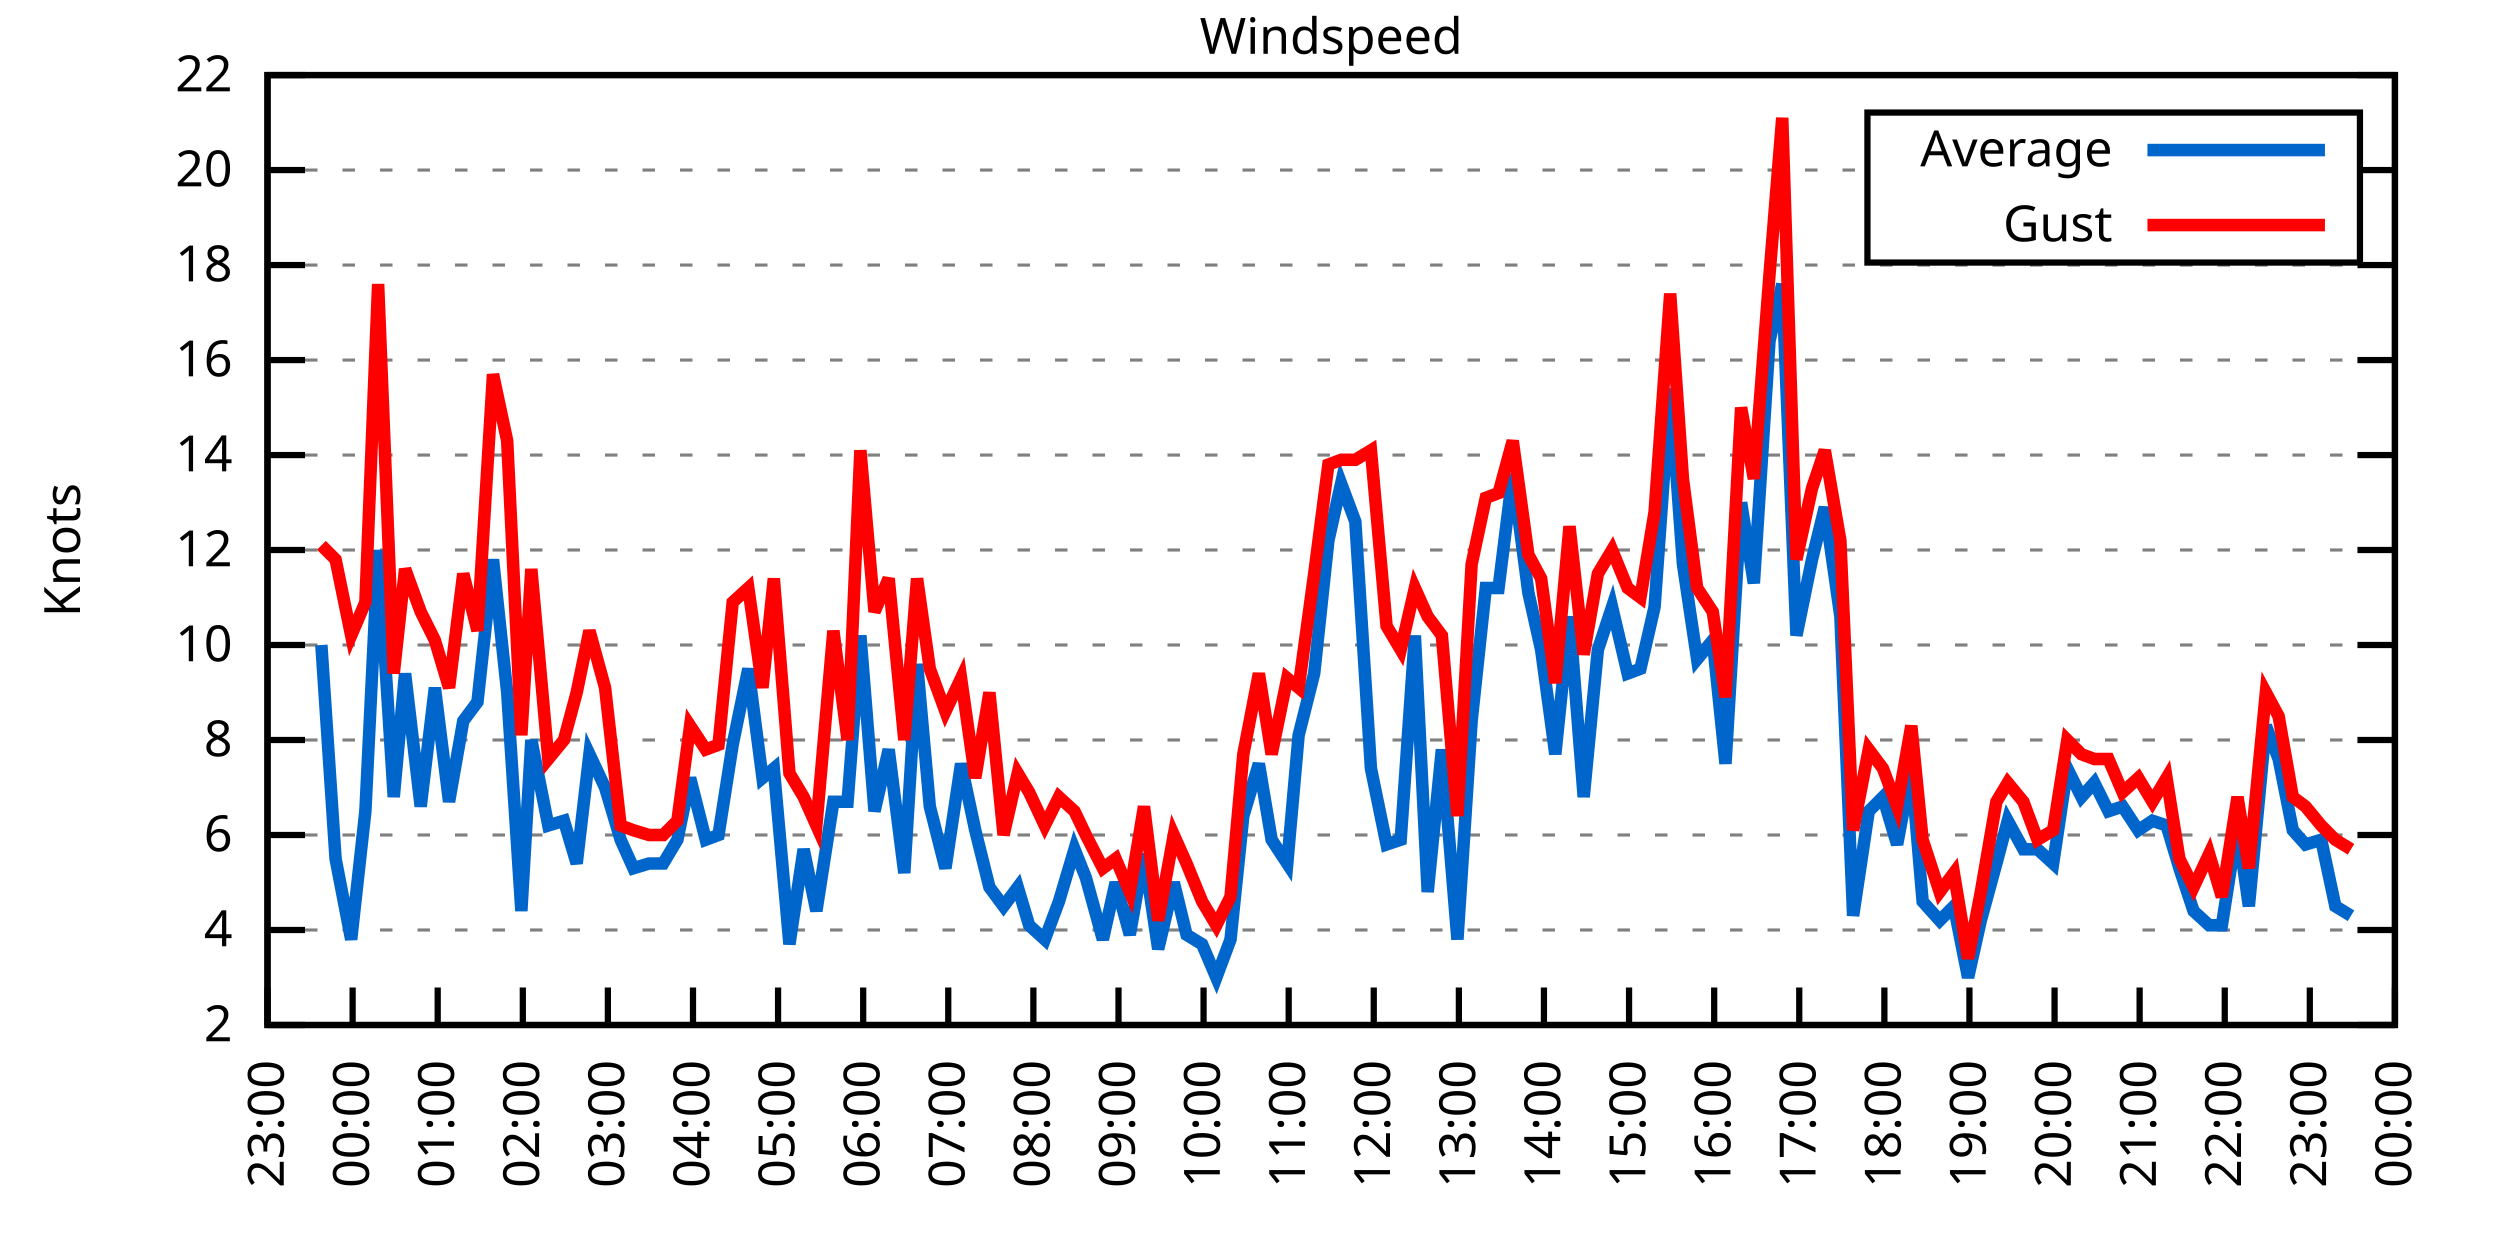
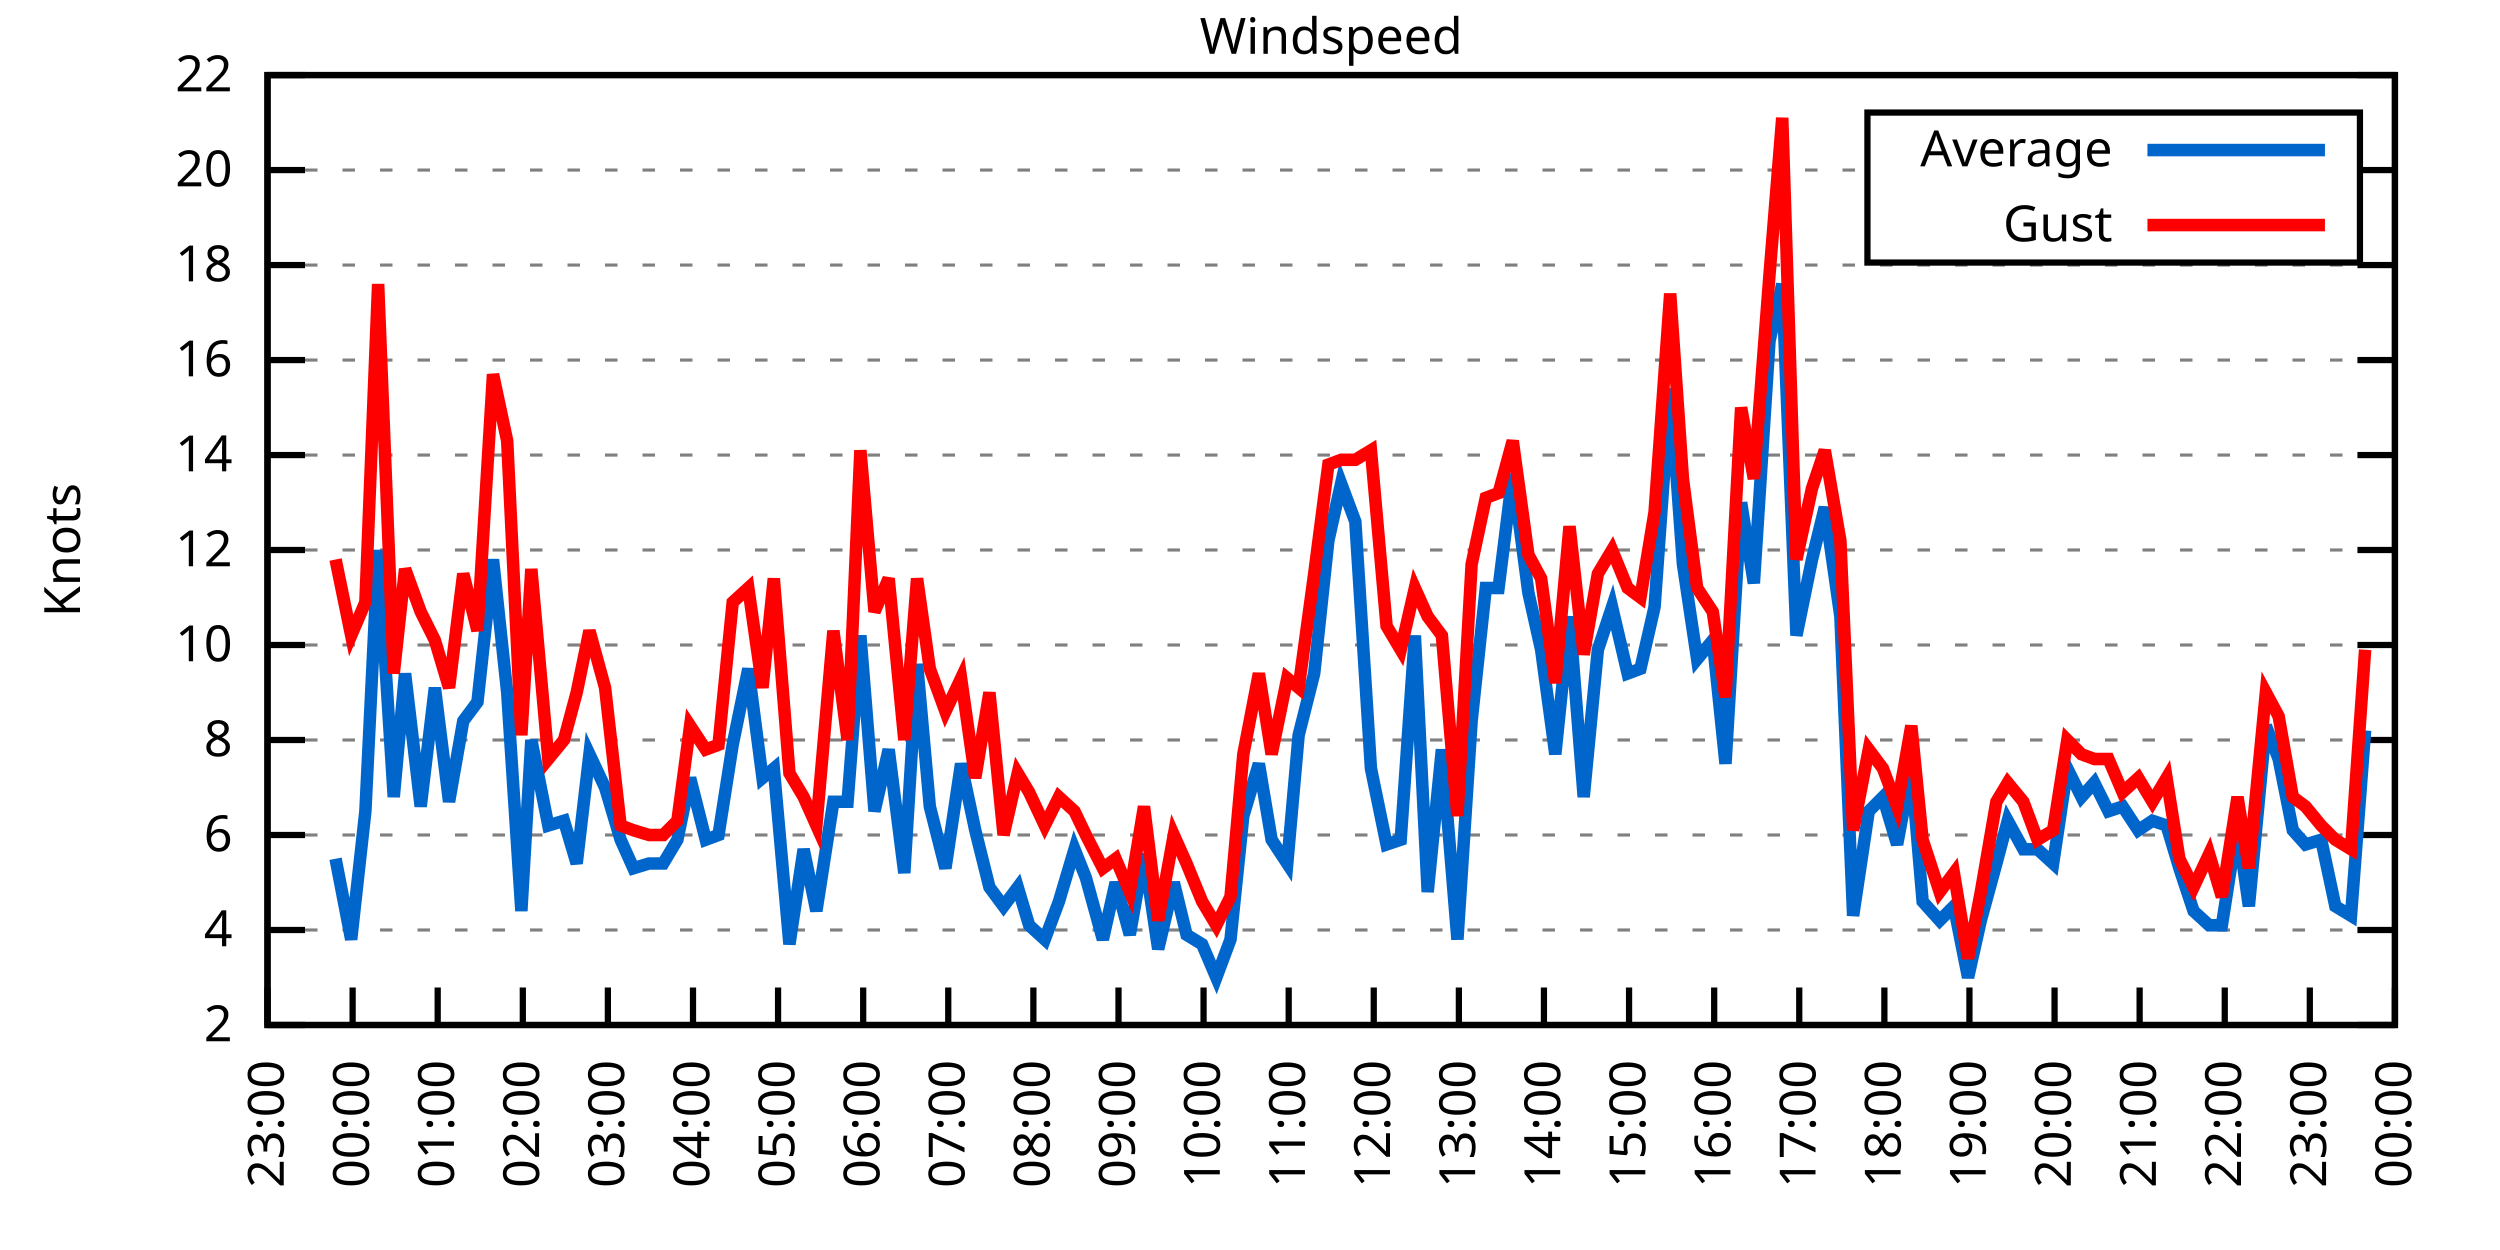
<svg xmlns="http://www.w3.org/2000/svg" xmlns:xlink="http://www.w3.org/1999/xlink" width="400" height="200" viewBox="0 0 400 200">
  <g id="gnuplot_canvas">
    <rect x="0" y="0" width="400" height="200" fill="none" />
    <defs>
      <circle id="gpDot" r="0.5" stroke-width="0.5" stroke="currentColor" />
      <path id="gpPt0" stroke-width="0.333" stroke="currentColor" d="M-1,0 h2 M0,-1 v2" />
      <path id="gpPt1" stroke-width="0.333" stroke="currentColor" d="M-1,-1 L1,1 M1,-1 L-1,1" />
      <path id="gpPt2" stroke-width="0.333" stroke="currentColor" d="M-1,0 L1,0 M0,-1 L0,1 M-1,-1 L1,1 M-1,1 L1,-1" />
      <rect id="gpPt3" stroke-width="0.333" stroke="currentColor" x="-1" y="-1" width="2" height="2" />
      <rect id="gpPt4" stroke-width="0.333" stroke="currentColor" fill="currentColor" x="-1" y="-1" width="2" height="2" />
      <circle id="gpPt5" stroke-width="0.333" stroke="currentColor" cx="0" cy="0" r="1" />
      <use xlink:href="#gpPt5" id="gpPt6" fill="currentColor" stroke="none" />
      <path id="gpPt7" stroke-width="0.333" stroke="currentColor" d="M0,-1.33 L-1.33,0.67 L1.33,0.67 z" />
      <use xlink:href="#gpPt7" id="gpPt8" fill="currentColor" stroke="none" />
      <use xlink:href="#gpPt7" id="gpPt9" stroke="currentColor" transform="rotate(180)" />
      <use xlink:href="#gpPt9" id="gpPt10" fill="currentColor" stroke="none" />
      <use xlink:href="#gpPt3" id="gpPt11" stroke="currentColor" transform="rotate(45)" />
      <use xlink:href="#gpPt11" id="gpPt12" fill="currentColor" stroke="none" />
      <path id="gpPt13" stroke-width="0.333" stroke="currentColor" d="M0,1.330 L1.265,0.411 L0.782,-1.067 L-0.782,-1.076 L-1.265,0.411 z" />
      <use xlink:href="#gpPt13" id="gpPt14" fill="currentColor" stroke="none" />
      <filter id="textbox" filterUnits="objectBoundingBox" x="0" y="0" height="1" width="1">
        <feFlood flood-color="white" flood-opacity="1" result="bgnd" />
        <feComposite in="SourceGraphic" in2="bgnd" operator="atop" />
      </filter>
      <filter id="greybox" filterUnits="objectBoundingBox" x="0" y="0" height="1" width="1">
        <feFlood flood-color="lightgrey" flood-opacity="1" result="grey" />
        <feComposite in="SourceGraphic" in2="grey" operator="atop" />
      </filter>
    </defs>
    <g fill="none" color="white" stroke="currentColor" stroke-width="1.00" stroke-linecap="butt" stroke-linejoin="miter">
</g>
    <g fill="none" color="black" stroke="currentColor" stroke-width="1.00" stroke-linecap="butt" stroke-linejoin="miter">
      <g stroke="none" shape-rendering="crispEdges">
        <polygon fill="rgb(255, 255, 255)" points="42.80,164.00 383.18,164.00 383.18,12.02 42.80,12.02 " />
      </g>
    </g>
    <g fill="none" color="black" stroke="currentColor" stroke-width="1.00" stroke-linecap="butt" stroke-linejoin="miter">
</g>
    <g fill="none" color="black" stroke="black" stroke-width="0.50" stroke-linecap="butt" stroke-linejoin="miter">
</g>
    <g fill="none" color="gray" stroke="currentColor" stroke-width="0.50" stroke-linecap="butt" stroke-linejoin="miter">
      <path stroke="gray" stroke-dasharray="2,4" class="gridline" d="M42.80,164.00 L383.19,164.00  " />
    </g>
    <g fill="none" color="gray" stroke="gray" stroke-width="1.00" stroke-linecap="butt" stroke-linejoin="miter">
</g>
    <g fill="none" color="black" stroke="currentColor" stroke-width="1.00" stroke-linecap="butt" stroke-linejoin="miter">
      <path stroke="black" d="M42.80,164.00 L48.80,164.00 M383.19,164.00 L377.19,164.00  " />
      <g transform="translate(37.20,166.60)" stroke="none" fill="black" font-family="Sans" font-size="8.00" text-anchor="end">
        <text>
          <tspan font-family="Sans"> 2</tspan>
        </text>
      </g>
    </g>
    <g fill="none" color="black" stroke="currentColor" stroke-width="1.00" stroke-linecap="butt" stroke-linejoin="miter">
</g>
    <g fill="none" color="black" stroke="black" stroke-width="0.50" stroke-linecap="butt" stroke-linejoin="miter">
</g>
    <g fill="none" color="gray" stroke="currentColor" stroke-width="0.50" stroke-linecap="butt" stroke-linejoin="miter">
      <path stroke="gray" stroke-dasharray="2,4" class="gridline" d="M42.80,148.80 L383.19,148.80  " />
    </g>
    <g fill="none" color="gray" stroke="gray" stroke-width="1.00" stroke-linecap="butt" stroke-linejoin="miter">
</g>
    <g fill="none" color="black" stroke="currentColor" stroke-width="1.00" stroke-linecap="butt" stroke-linejoin="miter">
      <path stroke="black" d="M42.80,148.80 L48.80,148.80 M383.19,148.80 L377.19,148.80  " />
      <g transform="translate(37.20,151.40)" stroke="none" fill="black" font-family="Sans" font-size="8.00" text-anchor="end">
        <text>
          <tspan font-family="Sans"> 4</tspan>
        </text>
      </g>
    </g>
    <g fill="none" color="black" stroke="currentColor" stroke-width="1.00" stroke-linecap="butt" stroke-linejoin="miter">
</g>
    <g fill="none" color="black" stroke="black" stroke-width="0.50" stroke-linecap="butt" stroke-linejoin="miter">
</g>
    <g fill="none" color="gray" stroke="currentColor" stroke-width="0.50" stroke-linecap="butt" stroke-linejoin="miter">
      <path stroke="gray" stroke-dasharray="2,4" class="gridline" d="M42.80,133.60 L383.19,133.60  " />
    </g>
    <g fill="none" color="gray" stroke="gray" stroke-width="1.00" stroke-linecap="butt" stroke-linejoin="miter">
</g>
    <g fill="none" color="black" stroke="currentColor" stroke-width="1.00" stroke-linecap="butt" stroke-linejoin="miter">
      <path stroke="black" d="M42.80,133.60 L48.80,133.60 M383.19,133.60 L377.19,133.60  " />
      <g transform="translate(37.20,136.20)" stroke="none" fill="black" font-family="Sans" font-size="8.00" text-anchor="end">
        <text>
          <tspan font-family="Sans"> 6</tspan>
        </text>
      </g>
    </g>
    <g fill="none" color="black" stroke="currentColor" stroke-width="1.00" stroke-linecap="butt" stroke-linejoin="miter">
</g>
    <g fill="none" color="black" stroke="black" stroke-width="0.50" stroke-linecap="butt" stroke-linejoin="miter">
</g>
    <g fill="none" color="gray" stroke="currentColor" stroke-width="0.50" stroke-linecap="butt" stroke-linejoin="miter">
      <path stroke="gray" stroke-dasharray="2,4" class="gridline" d="M42.80,118.40 L383.19,118.40  " />
    </g>
    <g fill="none" color="gray" stroke="gray" stroke-width="1.00" stroke-linecap="butt" stroke-linejoin="miter">
</g>
    <g fill="none" color="black" stroke="currentColor" stroke-width="1.00" stroke-linecap="butt" stroke-linejoin="miter">
      <path stroke="black" d="M42.80,118.40 L48.80,118.40 M383.19,118.40 L377.19,118.40  " />
      <g transform="translate(37.20,121.00)" stroke="none" fill="black" font-family="Sans" font-size="8.00" text-anchor="end">
        <text>
          <tspan font-family="Sans"> 8</tspan>
        </text>
      </g>
    </g>
    <g fill="none" color="black" stroke="currentColor" stroke-width="1.00" stroke-linecap="butt" stroke-linejoin="miter">
</g>
    <g fill="none" color="black" stroke="black" stroke-width="0.50" stroke-linecap="butt" stroke-linejoin="miter">
</g>
    <g fill="none" color="gray" stroke="currentColor" stroke-width="0.50" stroke-linecap="butt" stroke-linejoin="miter">
      <path stroke="gray" stroke-dasharray="2,4" class="gridline" d="M42.80,103.20 L383.19,103.20  " />
    </g>
    <g fill="none" color="gray" stroke="gray" stroke-width="1.00" stroke-linecap="butt" stroke-linejoin="miter">
</g>
    <g fill="none" color="black" stroke="currentColor" stroke-width="1.00" stroke-linecap="butt" stroke-linejoin="miter">
      <path stroke="black" d="M42.80,103.20 L48.80,103.20 M383.19,103.20 L377.19,103.20  " />
      <g transform="translate(37.20,105.80)" stroke="none" fill="black" font-family="Sans" font-size="8.00" text-anchor="end">
        <text>
          <tspan font-family="Sans"> 10</tspan>
        </text>
      </g>
    </g>
    <g fill="none" color="black" stroke="currentColor" stroke-width="1.00" stroke-linecap="butt" stroke-linejoin="miter">
</g>
    <g fill="none" color="black" stroke="black" stroke-width="0.50" stroke-linecap="butt" stroke-linejoin="miter">
</g>
    <g fill="none" color="gray" stroke="currentColor" stroke-width="0.50" stroke-linecap="butt" stroke-linejoin="miter">
      <path stroke="gray" stroke-dasharray="2,4" class="gridline" d="M42.80,88.00 L383.19,88.00  " />
    </g>
    <g fill="none" color="gray" stroke="gray" stroke-width="1.00" stroke-linecap="butt" stroke-linejoin="miter">
</g>
    <g fill="none" color="black" stroke="currentColor" stroke-width="1.00" stroke-linecap="butt" stroke-linejoin="miter">
      <path stroke="black" d="M42.80,88.00 L48.80,88.00 M383.19,88.00 L377.19,88.00  " />
      <g transform="translate(37.20,90.60)" stroke="none" fill="black" font-family="Sans" font-size="8.00" text-anchor="end">
        <text>
          <tspan font-family="Sans"> 12</tspan>
        </text>
      </g>
    </g>
    <g fill="none" color="black" stroke="currentColor" stroke-width="1.00" stroke-linecap="butt" stroke-linejoin="miter">
</g>
    <g fill="none" color="black" stroke="black" stroke-width="0.50" stroke-linecap="butt" stroke-linejoin="miter">
</g>
    <g fill="none" color="gray" stroke="currentColor" stroke-width="0.50" stroke-linecap="butt" stroke-linejoin="miter">
      <path stroke="gray" stroke-dasharray="2,4" class="gridline" d="M42.80,72.81 L383.19,72.81  " />
    </g>
    <g fill="none" color="gray" stroke="gray" stroke-width="1.00" stroke-linecap="butt" stroke-linejoin="miter">
</g>
    <g fill="none" color="black" stroke="currentColor" stroke-width="1.00" stroke-linecap="butt" stroke-linejoin="miter">
      <path stroke="black" d="M42.80,72.81 L48.80,72.81 M383.19,72.81 L377.19,72.81  " />
      <g transform="translate(37.20,75.41)" stroke="none" fill="black" font-family="Sans" font-size="8.00" text-anchor="end">
        <text>
          <tspan font-family="Sans"> 14</tspan>
        </text>
      </g>
    </g>
    <g fill="none" color="black" stroke="currentColor" stroke-width="1.00" stroke-linecap="butt" stroke-linejoin="miter">
</g>
    <g fill="none" color="black" stroke="black" stroke-width="0.50" stroke-linecap="butt" stroke-linejoin="miter">
</g>
    <g fill="none" color="gray" stroke="currentColor" stroke-width="0.50" stroke-linecap="butt" stroke-linejoin="miter">
      <path stroke="gray" stroke-dasharray="2,4" class="gridline" d="M42.80,57.61 L383.19,57.61  " />
    </g>
    <g fill="none" color="gray" stroke="gray" stroke-width="1.00" stroke-linecap="butt" stroke-linejoin="miter">
</g>
    <g fill="none" color="black" stroke="currentColor" stroke-width="1.00" stroke-linecap="butt" stroke-linejoin="miter">
      <path stroke="black" d="M42.80,57.61 L48.80,57.61 M383.19,57.61 L377.19,57.61  " />
      <g transform="translate(37.20,60.21)" stroke="none" fill="black" font-family="Sans" font-size="8.00" text-anchor="end">
        <text>
          <tspan font-family="Sans"> 16</tspan>
        </text>
      </g>
    </g>
    <g fill="none" color="black" stroke="currentColor" stroke-width="1.00" stroke-linecap="butt" stroke-linejoin="miter">
</g>
    <g fill="none" color="black" stroke="black" stroke-width="0.50" stroke-linecap="butt" stroke-linejoin="miter">
</g>
    <g fill="none" color="gray" stroke="currentColor" stroke-width="0.50" stroke-linecap="butt" stroke-linejoin="miter">
      <path stroke="gray" stroke-dasharray="2,4" class="gridline" d="M42.80,42.41 L383.19,42.41  " />
    </g>
    <g fill="none" color="gray" stroke="gray" stroke-width="1.00" stroke-linecap="butt" stroke-linejoin="miter">
</g>
    <g fill="none" color="black" stroke="currentColor" stroke-width="1.00" stroke-linecap="butt" stroke-linejoin="miter">
      <path stroke="black" d="M42.80,42.41 L48.80,42.41 M383.19,42.41 L377.19,42.41  " />
      <g transform="translate(37.20,45.01)" stroke="none" fill="black" font-family="Sans" font-size="8.00" text-anchor="end">
        <text>
          <tspan font-family="Sans"> 18</tspan>
        </text>
      </g>
    </g>
    <g fill="none" color="black" stroke="currentColor" stroke-width="1.00" stroke-linecap="butt" stroke-linejoin="miter">
</g>
    <g fill="none" color="black" stroke="black" stroke-width="0.50" stroke-linecap="butt" stroke-linejoin="miter">
</g>
    <g fill="none" color="gray" stroke="currentColor" stroke-width="0.50" stroke-linecap="butt" stroke-linejoin="miter">
      <path stroke="gray" stroke-dasharray="2,4" class="gridline" d="M42.80,27.21 L298.79,27.21 M377.59,27.21 L383.19,27.21  " />
    </g>
    <g fill="none" color="gray" stroke="gray" stroke-width="1.00" stroke-linecap="butt" stroke-linejoin="miter">
</g>
    <g fill="none" color="black" stroke="currentColor" stroke-width="1.00" stroke-linecap="butt" stroke-linejoin="miter">
      <path stroke="black" d="M42.80,27.21 L48.80,27.21 M383.19,27.21 L377.19,27.21  " />
      <g transform="translate(37.20,29.81)" stroke="none" fill="black" font-family="Sans" font-size="8.00" text-anchor="end">
        <text>
          <tspan font-family="Sans"> 20</tspan>
        </text>
      </g>
    </g>
    <g fill="none" color="black" stroke="currentColor" stroke-width="1.00" stroke-linecap="butt" stroke-linejoin="miter">
</g>
    <g fill="none" color="black" stroke="black" stroke-width="0.50" stroke-linecap="butt" stroke-linejoin="miter">
</g>
    <g fill="none" color="gray" stroke="currentColor" stroke-width="0.50" stroke-linecap="butt" stroke-linejoin="miter">
      <path stroke="gray" stroke-dasharray="2,4" class="gridline" d="M42.80,12.01 L383.19,12.01  " />
    </g>
    <g fill="none" color="gray" stroke="gray" stroke-width="1.00" stroke-linecap="butt" stroke-linejoin="miter">
</g>
    <g fill="none" color="black" stroke="currentColor" stroke-width="1.00" stroke-linecap="butt" stroke-linejoin="miter">
      <path stroke="black" d="M42.80,12.01 L48.80,12.01 M383.19,12.01 L377.19,12.01  " />
      <g transform="translate(37.20,14.61)" stroke="none" fill="black" font-family="Sans" font-size="8.00" text-anchor="end">
        <text>
          <tspan font-family="Sans"> 22</tspan>
        </text>
      </g>
    </g>
    <g fill="none" color="black" stroke="currentColor" stroke-width="1.00" stroke-linecap="butt" stroke-linejoin="miter">
      <path stroke="black" d="M42.80,164.00 L42.80,158.00  " />
      <g transform="translate(45.40,169.60) rotate(270.00)" stroke="none" fill="black" font-family="Sans" font-size="8.00" text-anchor="end">
        <text>
          <tspan font-family="Sans">23:00</tspan>
        </text>
      </g>
    </g>
    <g fill="none" color="black" stroke="currentColor" stroke-width="1.00" stroke-linecap="butt" stroke-linejoin="miter">
      <path stroke="black" d="M56.42,164.00 L56.42,158.00  " />
      <g transform="translate(59.02,169.60) rotate(270.00)" stroke="none" fill="black" font-family="Sans" font-size="8.00" text-anchor="end">
        <text>
          <tspan font-family="Sans">00:00</tspan>
        </text>
      </g>
    </g>
    <g fill="none" color="black" stroke="currentColor" stroke-width="1.00" stroke-linecap="butt" stroke-linejoin="miter">
      <path stroke="black" d="M70.03,164.00 L70.03,158.00  " />
      <g transform="translate(72.63,169.60) rotate(270.00)" stroke="none" fill="black" font-family="Sans" font-size="8.00" text-anchor="end">
        <text>
          <tspan font-family="Sans">01:00</tspan>
        </text>
      </g>
    </g>
    <g fill="none" color="black" stroke="currentColor" stroke-width="1.00" stroke-linecap="butt" stroke-linejoin="miter">
      <path stroke="black" d="M83.65,164.00 L83.65,158.00  " />
      <g transform="translate(86.25,169.60) rotate(270.00)" stroke="none" fill="black" font-family="Sans" font-size="8.00" text-anchor="end">
        <text>
          <tspan font-family="Sans">02:00</tspan>
        </text>
      </g>
    </g>
    <g fill="none" color="black" stroke="currentColor" stroke-width="1.00" stroke-linecap="butt" stroke-linejoin="miter">
      <path stroke="black" d="M97.26,164.00 L97.26,158.00  " />
      <g transform="translate(99.86,169.60) rotate(270.00)" stroke="none" fill="black" font-family="Sans" font-size="8.00" text-anchor="end">
        <text>
          <tspan font-family="Sans">03:00</tspan>
        </text>
      </g>
    </g>
    <g fill="none" color="black" stroke="currentColor" stroke-width="1.00" stroke-linecap="butt" stroke-linejoin="miter">
      <path stroke="black" d="M110.88,164.00 L110.88,158.00  " />
      <g transform="translate(113.48,169.60) rotate(270.00)" stroke="none" fill="black" font-family="Sans" font-size="8.00" text-anchor="end">
        <text>
          <tspan font-family="Sans">04:00</tspan>
        </text>
      </g>
    </g>
    <g fill="none" color="black" stroke="currentColor" stroke-width="1.00" stroke-linecap="butt" stroke-linejoin="miter">
      <path stroke="black" d="M124.49,164.00 L124.49,158.00  " />
      <g transform="translate(127.09,169.60) rotate(270.00)" stroke="none" fill="black" font-family="Sans" font-size="8.00" text-anchor="end">
        <text>
          <tspan font-family="Sans">05:00</tspan>
        </text>
      </g>
    </g>
    <g fill="none" color="black" stroke="currentColor" stroke-width="1.00" stroke-linecap="butt" stroke-linejoin="miter">
      <path stroke="black" d="M138.11,164.00 L138.11,158.00  " />
      <g transform="translate(140.71,169.60) rotate(270.00)" stroke="none" fill="black" font-family="Sans" font-size="8.00" text-anchor="end">
        <text>
          <tspan font-family="Sans">06:00</tspan>
        </text>
      </g>
    </g>
    <g fill="none" color="black" stroke="currentColor" stroke-width="1.00" stroke-linecap="butt" stroke-linejoin="miter">
      <path stroke="black" d="M151.72,164.00 L151.72,158.00  " />
      <g transform="translate(154.32,169.60) rotate(270.00)" stroke="none" fill="black" font-family="Sans" font-size="8.00" text-anchor="end">
        <text>
          <tspan font-family="Sans">07:00</tspan>
        </text>
      </g>
    </g>
    <g fill="none" color="black" stroke="currentColor" stroke-width="1.00" stroke-linecap="butt" stroke-linejoin="miter">
      <path stroke="black" d="M165.34,164.00 L165.34,158.00  " />
      <g transform="translate(167.94,169.60) rotate(270.00)" stroke="none" fill="black" font-family="Sans" font-size="8.00" text-anchor="end">
        <text>
          <tspan font-family="Sans">08:00</tspan>
        </text>
      </g>
    </g>
    <g fill="none" color="black" stroke="currentColor" stroke-width="1.00" stroke-linecap="butt" stroke-linejoin="miter">
      <path stroke="black" d="M178.96,164.00 L178.96,158.00  " />
      <g transform="translate(181.56,169.60) rotate(270.00)" stroke="none" fill="black" font-family="Sans" font-size="8.00" text-anchor="end">
        <text>
          <tspan font-family="Sans">09:00</tspan>
        </text>
      </g>
    </g>
    <g fill="none" color="black" stroke="currentColor" stroke-width="1.00" stroke-linecap="butt" stroke-linejoin="miter">
      <path stroke="black" d="M192.57,164.00 L192.57,158.00  " />
      <g transform="translate(195.17,169.60) rotate(270.00)" stroke="none" fill="black" font-family="Sans" font-size="8.00" text-anchor="end">
        <text>
          <tspan font-family="Sans">10:00</tspan>
        </text>
      </g>
    </g>
    <g fill="none" color="black" stroke="currentColor" stroke-width="1.00" stroke-linecap="butt" stroke-linejoin="miter">
      <path stroke="black" d="M206.19,164.00 L206.19,158.00  " />
      <g transform="translate(208.79,169.60) rotate(270.00)" stroke="none" fill="black" font-family="Sans" font-size="8.00" text-anchor="end">
        <text>
          <tspan font-family="Sans">11:00</tspan>
        </text>
      </g>
    </g>
    <g fill="none" color="black" stroke="currentColor" stroke-width="1.00" stroke-linecap="butt" stroke-linejoin="miter">
      <path stroke="black" d="M219.80,164.00 L219.80,158.00  " />
      <g transform="translate(222.40,169.60) rotate(270.00)" stroke="none" fill="black" font-family="Sans" font-size="8.00" text-anchor="end">
        <text>
          <tspan font-family="Sans">12:00</tspan>
        </text>
      </g>
    </g>
    <g fill="none" color="black" stroke="currentColor" stroke-width="1.00" stroke-linecap="butt" stroke-linejoin="miter">
      <path stroke="black" d="M233.42,164.00 L233.42,158.00  " />
      <g transform="translate(236.02,169.60) rotate(270.00)" stroke="none" fill="black" font-family="Sans" font-size="8.00" text-anchor="end">
        <text>
          <tspan font-family="Sans">13:00</tspan>
        </text>
      </g>
    </g>
    <g fill="none" color="black" stroke="currentColor" stroke-width="1.00" stroke-linecap="butt" stroke-linejoin="miter">
      <path stroke="black" d="M247.03,164.00 L247.03,158.00  " />
      <g transform="translate(249.63,169.60) rotate(270.00)" stroke="none" fill="black" font-family="Sans" font-size="8.00" text-anchor="end">
        <text>
          <tspan font-family="Sans">14:00</tspan>
        </text>
      </g>
    </g>
    <g fill="none" color="black" stroke="currentColor" stroke-width="1.00" stroke-linecap="butt" stroke-linejoin="miter">
      <path stroke="black" d="M260.65,164.00 L260.65,158.00  " />
      <g transform="translate(263.25,169.60) rotate(270.00)" stroke="none" fill="black" font-family="Sans" font-size="8.00" text-anchor="end">
        <text>
          <tspan font-family="Sans">15:00</tspan>
        </text>
      </g>
    </g>
    <g fill="none" color="black" stroke="currentColor" stroke-width="1.00" stroke-linecap="butt" stroke-linejoin="miter">
      <path stroke="black" d="M274.27,164.00 L274.27,158.00  " />
      <g transform="translate(276.87,169.60) rotate(270.00)" stroke="none" fill="black" font-family="Sans" font-size="8.00" text-anchor="end">
        <text>
          <tspan font-family="Sans">16:00</tspan>
        </text>
      </g>
    </g>
    <g fill="none" color="black" stroke="currentColor" stroke-width="1.00" stroke-linecap="butt" stroke-linejoin="miter">
      <path stroke="black" d="M287.88,164.00 L287.88,158.00  " />
      <g transform="translate(290.48,169.60) rotate(270.00)" stroke="none" fill="black" font-family="Sans" font-size="8.00" text-anchor="end">
        <text>
          <tspan font-family="Sans">17:00</tspan>
        </text>
      </g>
    </g>
    <g fill="none" color="black" stroke="currentColor" stroke-width="1.00" stroke-linecap="butt" stroke-linejoin="miter">
      <path stroke="black" d="M301.50,164.00 L301.50,158.00  " />
      <g transform="translate(304.10,169.60) rotate(270.00)" stroke="none" fill="black" font-family="Sans" font-size="8.00" text-anchor="end">
        <text>
          <tspan font-family="Sans">18:00</tspan>
        </text>
      </g>
    </g>
    <g fill="none" color="black" stroke="currentColor" stroke-width="1.00" stroke-linecap="butt" stroke-linejoin="miter">
      <path stroke="black" d="M315.11,164.00 L315.11,158.00  " />
      <g transform="translate(317.71,169.60) rotate(270.00)" stroke="none" fill="black" font-family="Sans" font-size="8.00" text-anchor="end">
        <text>
          <tspan font-family="Sans">19:00</tspan>
        </text>
      </g>
    </g>
    <g fill="none" color="black" stroke="currentColor" stroke-width="1.00" stroke-linecap="butt" stroke-linejoin="miter">
      <path stroke="black" d="M328.73,164.00 L328.73,158.00  " />
      <g transform="translate(331.33,169.60) rotate(270.00)" stroke="none" fill="black" font-family="Sans" font-size="8.00" text-anchor="end">
        <text>
          <tspan font-family="Sans">20:00</tspan>
        </text>
      </g>
    </g>
    <g fill="none" color="black" stroke="currentColor" stroke-width="1.00" stroke-linecap="butt" stroke-linejoin="miter">
      <path stroke="black" d="M342.34,164.00 L342.34,158.00  " />
      <g transform="translate(344.94,169.60) rotate(270.00)" stroke="none" fill="black" font-family="Sans" font-size="8.00" text-anchor="end">
        <text>
          <tspan font-family="Sans">21:00</tspan>
        </text>
      </g>
    </g>
    <g fill="none" color="black" stroke="currentColor" stroke-width="1.00" stroke-linecap="butt" stroke-linejoin="miter">
      <path stroke="black" d="M355.96,164.00 L355.96,158.00  " />
      <g transform="translate(358.56,169.60) rotate(270.00)" stroke="none" fill="black" font-family="Sans" font-size="8.00" text-anchor="end">
        <text>
          <tspan font-family="Sans">22:00</tspan>
        </text>
      </g>
    </g>
    <g fill="none" color="black" stroke="currentColor" stroke-width="1.00" stroke-linecap="butt" stroke-linejoin="miter">
      <path stroke="black" d="M369.57,164.00 L369.57,158.00  " />
      <g transform="translate(372.17,169.60) rotate(270.00)" stroke="none" fill="black" font-family="Sans" font-size="8.00" text-anchor="end">
        <text>
          <tspan font-family="Sans">23:00</tspan>
        </text>
      </g>
    </g>
    <g fill="none" color="black" stroke="currentColor" stroke-width="1.00" stroke-linecap="butt" stroke-linejoin="miter">
      <path stroke="black" d="M383.19,164.00 L383.19,158.00  " />
      <g transform="translate(385.79,169.60) rotate(270.00)" stroke="none" fill="black" font-family="Sans" font-size="8.00" text-anchor="end">
        <text>
          <tspan font-family="Sans">00:00</tspan>
        </text>
      </g>
    </g>
    <g fill="none" color="black" stroke="currentColor" stroke-width="1.00" stroke-linecap="butt" stroke-linejoin="miter">
</g>
    <g fill="none" color="black" stroke="currentColor" stroke-width="1.00" stroke-linecap="butt" stroke-linejoin="miter">
      <path stroke="black" d="M42.80,12.01 L42.80,164.00 L383.19,164.00 L383.19,12.01 L42.80,12.01 Z  " />
    </g>
    <g fill="none" color="black" stroke="currentColor" stroke-width="1.00" stroke-linecap="butt" stroke-linejoin="miter">
</g>
    <g fill="none" color="black" stroke="currentColor" stroke-width="1.00" stroke-linecap="butt" stroke-linejoin="miter">
      <path stroke="black" d="M298.79,42.01 L298.79,18.01 L377.59,18.01 L377.59,42.01 L298.79,42.01 Z  " />
    </g>
    <g id="Windspeed_plot_1">
      <g fill="none" color="white" stroke="black" stroke-width="2.00" stroke-linecap="butt" stroke-linejoin="miter">
</g>
      <g fill="none" color="black" stroke="currentColor" stroke-width="2.00" stroke-linecap="butt" stroke-linejoin="miter">
        <g transform="translate(337.99,26.61)" stroke="none" fill="black" font-family="Sans" font-size="8.00" text-anchor="end">
          <text>
            <tspan font-family="Sans">Average</tspan>
          </text>
        </g>
      </g>
      <g fill="none" color="black" stroke="currentColor" stroke-width="2.00" stroke-linecap="butt" stroke-linejoin="miter">
-         <path stroke="rgb(  0, 102, 204)" d="M343.59,24.01 L371.99,24.01 M51.42,103.20 L53.69,137.40 L56.19,150.32 L58.46,129.80 L60.50,88.00 L63.00,127.52   L64.81,107.76 L67.31,129.04 L69.58,110.04 L71.85,128.28 L74.12,115.36 L76.39,112.32 L78.88,89.52 L81.15,110.80   L83.42,145.76 L85.01,118.40 L87.73,132.08 L90.23,131.32 L92.27,138.16 L94.31,120.68 L96.81,126.00 L99.30,134.36   L101.35,138.92 L103.84,138.16 L106.11,138.16 L108.38,134.36 L110.42,124.48 L112.92,134.36 L114.96,133.60 L117.23,119.16   L119.73,107.00 L122.00,124.48 L123.81,122.96 L126.31,151.08 L128.58,135.88 L130.62,145.76 L133.34,128.28 L135.61,128.28   L137.66,101.68 L139.92,129.80 L142.19,119.92 L144.69,139.68 L146.73,106.24 L148.77,129.04 L151.27,138.92 L153.77,122.20   L156.04,132.84 L158.31,141.96 L160.57,145.00 L162.84,141.96 L164.66,148.04 L167.16,150.32 L169.43,144.24 L171.92,135.88   L173.74,140.44 L176.46,150.32 L178.50,141.20 L180.77,149.56 L183.04,136.64 L185.31,151.84 L187.81,141.20 L189.85,149.56   L192.34,151.08 L194.61,156.40 L196.88,150.32 L198.93,130.56 L201.42,122.20 L203.46,134.36 L205.96,138.16 L207.78,117.64   L210.27,107.76 L212.54,86.49 L214.58,77.37 L216.85,83.45 L219.35,122.96 L221.85,135.12 L224.11,134.36 L226.38,101.68   L228.43,142.72 L230.70,119.92 L233.19,150.32 L235.46,115.36 L237.73,94.08 L239.77,94.08 L242.04,75.85 L244.54,94.84   L246.58,103.96 L248.85,120.68 L251.12,98.64 L253.39,127.52 L255.66,103.96 L257.93,97.12 L260.42,107.76 L262.47,107.00   L264.73,97.12 L267.23,62.17 L269.27,90.28 L271.54,105.48 L274.04,102.44 L276.08,122.20 L278.58,80.41 L280.62,93.32   L283.12,54.57 L285.16,45.45 L287.43,101.68 L289.92,89.52 L291.97,81.17 L294.46,98.64 L296.50,146.52 L299.00,129.80   L301.27,127.52 L303.54,135.12 L305.81,122.96 L307.62,144.24 L310.35,147.28 L312.62,145.00 L314.89,156.40 L316.93,147.28   L319.42,138.16 L321.24,131.32 L323.74,135.88 L326.00,135.88 L328.50,138.16 L330.77,122.96 L333.04,127.52 L335.08,125.24   L337.35,129.80 L339.62,129.04 L342.12,132.84 L344.39,131.32 L346.65,132.08 L348.70,138.92 L350.97,145.76 L353.46,148.04   L355.50,148.04 L358.00,132.08 L359.82,145.00 L362.54,116.12 L364.58,121.44 L366.85,132.84 L368.89,135.12 L371.39,134.36   L373.66,145.00 L376.16,146.52  " />
+         <path stroke="rgb(  0, 102, 204)" d="M343.59,24.01 L371.99,24.01 M53.69,137.40 L56.19,150.32 L58.46,129.80 L60.50,88.00 L63.00,127.52 L64.81,107.76   L67.31,129.04 L69.58,110.04 L71.85,128.28 L74.12,115.36 L76.39,112.32 L78.88,89.52 L81.15,110.80 L83.42,145.76   L85.01,118.40 L87.73,132.08 L90.23,131.32 L92.27,138.16 L94.31,120.68 L96.81,126.00 L99.30,134.36 L101.35,138.92   L103.84,138.16 L106.11,138.16 L108.38,134.36 L110.42,124.48 L112.92,134.36 L114.96,133.60 L117.23,119.16 L119.73,107.00   L122.00,124.48 L123.81,122.96 L126.31,151.08 L128.58,135.88 L130.62,145.76 L133.34,128.28 L135.61,128.28 L137.66,101.68   L139.92,129.80 L142.19,119.92 L144.69,139.68 L146.73,106.24 L148.77,129.04 L151.27,138.92 L153.77,122.20 L156.04,132.84   L158.31,141.96 L160.57,145.00 L162.84,141.96 L164.66,148.04 L167.16,150.32 L169.43,144.24 L171.92,135.88 L173.74,140.44   L176.46,150.32 L178.50,141.20 L180.77,149.56 L183.04,136.64 L185.31,151.84 L187.81,141.20 L189.85,149.56 L192.34,151.08   L194.61,156.40 L196.88,150.32 L198.93,130.56 L201.42,122.20 L203.46,134.36 L205.96,138.16 L207.78,117.64 L210.27,107.76   L212.54,86.49 L214.58,77.37 L216.85,83.45 L219.35,122.96 L221.85,135.12 L224.11,134.36 L226.38,101.68 L228.43,142.72   L230.70,119.92 L233.19,150.32 L235.46,115.36 L237.73,94.08 L239.77,94.08 L242.04,75.85 L244.54,94.84 L246.58,103.96   L248.85,120.68 L251.12,98.64 L253.39,127.52 L255.66,103.96 L257.93,97.12 L260.42,107.76 L262.47,107.00 L264.73,97.12   L267.23,62.17 L269.27,90.28 L271.54,105.48 L274.04,102.44 L276.08,122.20 L278.58,80.41 L280.62,93.32 L283.12,54.57   L285.16,45.45 L287.43,101.68 L289.92,89.52 L291.97,81.17 L294.46,98.64 L296.50,146.52 L299.00,129.80 L301.27,127.52   L303.54,135.12 L305.81,122.96 L307.62,144.24 L310.35,147.28 L312.62,145.00 L314.89,156.40 L316.93,147.28 L319.42,138.16   L321.24,131.32 L323.74,135.88 L326.00,135.88 L328.50,138.16 L330.77,122.96 L333.04,127.52 L335.08,125.24 L337.35,129.80   L339.62,129.04 L342.12,132.84 L344.39,131.32 L346.65,132.08 L348.70,138.92 L350.97,145.76 L353.46,148.04 L355.50,148.04   L358.00,132.08 L359.82,145.00 L362.54,116.12 L364.58,121.44 L366.85,132.84 L368.89,135.12 L371.39,134.36 L373.66,145.00   L376.16,146.52 L378.42,116.88  " />
      </g>
    </g>
    <g id="Windspeed_plot_2">
      <g fill="none" color="black" stroke="currentColor" stroke-width="2.00" stroke-linecap="butt" stroke-linejoin="miter">
        <g transform="translate(337.99,38.61)" stroke="none" fill="black" font-family="Sans" font-size="8.00" text-anchor="end">
          <text>
            <tspan font-family="Sans">Gust</tspan>
          </text>
        </g>
      </g>
      <g fill="none" color="black" stroke="currentColor" stroke-width="2.00" stroke-linecap="butt" stroke-linejoin="miter">
-         <path stroke="rgb(255,   0,   0)" d="M343.59,36.01 L371.99,36.01 M51.42,87.25 L53.69,89.52 L56.19,101.68 L58.46,96.36 L60.50,45.45 L63.00,107.76   L64.81,91.04 L67.31,97.88 L69.58,102.44 L71.85,110.04 L74.12,91.80 L76.39,100.92 L78.88,59.89 L81.15,70.53   L83.42,117.64 L85.01,91.04 L87.73,121.44 L90.23,118.40 L92.27,110.80 L94.31,100.92 L96.81,110.04 L99.30,132.08   L101.35,132.84 L103.84,133.60 L106.11,133.60 L108.38,131.32 L110.42,116.12 L112.92,119.92 L114.96,119.16 L117.23,96.36   L119.73,94.08 L122.00,110.04 L123.81,92.56 L126.31,123.72 L128.58,127.52 L130.62,132.08 L133.34,100.92 L135.61,118.40   L137.66,72.05 L139.92,97.88 L142.19,92.56 L144.69,118.40 L146.73,92.56 L148.77,107.00 L151.27,113.84 L153.77,108.52   L156.04,124.48 L158.31,110.80 L160.57,133.60 L162.84,123.72 L164.66,126.76 L167.16,132.08 L169.43,127.52 L171.92,129.80   L173.74,133.60 L176.46,138.92 L178.50,137.40 L180.77,142.72 L183.04,129.04 L185.31,147.28 L187.81,133.60 L189.85,138.16   L192.34,144.24 L194.61,148.04 L196.88,143.48 L198.93,120.68 L201.42,107.76 L203.46,120.68 L205.96,108.52 L207.78,110.04   L210.27,91.80 L212.54,74.33 L214.58,73.57 L216.85,73.57 L219.35,72.05 L221.85,100.16 L224.11,103.96 L226.38,94.08   L228.43,98.64 L230.70,101.68 L233.19,130.56 L235.46,90.28 L237.73,79.65 L239.77,78.89 L242.04,70.53 L244.54,88.76   L246.58,92.56 L248.85,109.28 L251.12,84.21 L253.39,104.72 L255.66,91.80 L257.93,88.00 L260.42,94.08 L262.47,95.60   L264.73,81.93 L267.23,46.97 L269.27,76.61 L271.54,94.08 L274.04,97.88 L276.08,111.56 L278.58,65.21 L280.62,76.61   L283.12,43.93 L285.16,18.85 L287.43,89.52 L289.92,78.13 L291.97,72.05 L294.46,86.49 L296.50,132.84 L299.00,119.92   L301.27,122.96 L303.54,129.04 L305.81,116.12 L307.62,134.36 L310.35,142.72 L312.62,139.68 L314.89,153.36 L316.93,142.72   L319.42,128.28 L321.24,125.24 L323.74,128.28 L326.00,134.36 L328.50,132.84 L330.77,118.40 L333.04,120.68 L335.08,121.44   L337.35,121.44 L339.62,126.76 L342.12,124.48 L344.39,128.28 L346.65,124.48 L348.70,137.40 L350.97,141.96 L353.46,136.64   L355.50,143.48 L358.00,127.52 L359.82,138.92 L362.54,110.80 L364.58,114.60 L366.85,127.52 L368.89,129.04 L371.39,132.08   L373.66,134.36 L376.16,135.88  " />
+         <path stroke="rgb(255,   0,   0)" d="M343.59,36.01 L371.99,36.01 M53.69,89.52 L56.19,101.68 L58.46,96.36 L60.50,45.45 L63.00,107.76 L64.81,91.04   L67.31,97.88 L69.58,102.44 L71.85,110.04 L74.12,91.80 L76.39,100.92 L78.88,59.89 L81.15,70.53 L83.42,117.64   L85.01,91.04 L87.73,121.44 L90.23,118.40 L92.27,110.80 L94.31,100.92 L96.81,110.04 L99.30,132.08 L101.35,132.84   L103.84,133.60 L106.11,133.60 L108.38,131.32 L110.42,116.12 L112.92,119.92 L114.96,119.16 L117.23,96.36 L119.73,94.08   L122.00,110.04 L123.81,92.56 L126.31,123.72 L128.58,127.52 L130.62,132.08 L133.34,100.92 L135.61,118.40 L137.66,72.05   L139.92,97.88 L142.19,92.56 L144.69,118.40 L146.73,92.56 L148.77,107.00 L151.27,113.84 L153.77,108.52 L156.04,124.48   L158.31,110.80 L160.57,133.60 L162.84,123.72 L164.66,126.76 L167.16,132.08 L169.43,127.52 L171.92,129.80 L173.74,133.60   L176.46,138.92 L178.50,137.40 L180.77,142.72 L183.04,129.04 L185.31,147.28 L187.81,133.60 L189.85,138.16 L192.34,144.24   L194.61,148.04 L196.88,143.48 L198.93,120.68 L201.42,107.76 L203.46,120.68 L205.96,108.52 L207.78,110.04 L210.27,91.80   L212.54,74.33 L214.58,73.57 L216.85,73.57 L219.35,72.05 L221.85,100.16 L224.11,103.96 L226.38,94.08 L228.43,98.64   L230.70,101.68 L233.19,130.56 L235.46,90.28 L237.73,79.65 L239.77,78.89 L242.04,70.53 L244.54,88.76 L246.58,92.56   L248.85,109.28 L251.12,84.21 L253.39,104.72 L255.66,91.80 L257.93,88.00 L260.42,94.08 L262.47,95.60 L264.73,81.93   L267.23,46.97 L269.27,76.61 L271.54,94.08 L274.04,97.88 L276.08,111.56 L278.58,65.21 L280.62,76.61 L283.12,43.93   L285.16,18.85 L287.43,89.52 L289.92,78.13 L291.97,72.05 L294.46,86.49 L296.50,132.84 L299.00,119.92 L301.27,122.96   L303.54,129.04 L305.81,116.12 L307.62,134.36 L310.35,142.72 L312.62,139.68 L314.89,153.36 L316.93,142.72 L319.42,128.28   L321.24,125.24 L323.74,128.28 L326.00,134.36 L328.50,132.84 L330.77,118.40 L333.04,120.68 L335.08,121.44 L337.35,121.44   L339.62,126.76 L342.12,124.48 L344.39,128.28 L346.65,124.48 L348.70,137.40 L350.97,141.96 L353.46,136.64 L355.50,143.48   L358.00,127.52 L359.82,138.92 L362.54,110.80 L364.58,114.60 L366.85,127.52 L368.89,129.04 L371.39,132.08 L373.66,134.36   L376.16,135.88 L378.42,103.96  " />
      </g>
    </g>
    <g fill="none" color="black" stroke="currentColor" stroke-width="2.00" stroke-linecap="butt" stroke-linejoin="miter">
</g>
    <g fill="none" color="black" stroke="black" stroke-width="1.00" stroke-linecap="butt" stroke-linejoin="miter">
</g>
    <g fill="none" color="black" stroke="currentColor" stroke-width="1.00" stroke-linecap="butt" stroke-linejoin="miter">
      <path stroke="black" d="M42.80,12.01 L42.80,164.00 L383.19,164.00 L383.19,12.01 L42.80,12.01 Z  " />
      <g transform="translate(12.80,88.01) rotate(270.00)" stroke="none" fill="black" font-family="Sans" font-size="8.00" text-anchor="middle">
        <text>
          <tspan font-family="Sans">Knots</tspan>
        </text>
      </g>
    </g>
    <g fill="none" color="black" stroke="currentColor" stroke-width="1.00" stroke-linecap="butt" stroke-linejoin="miter">
</g>
    <g fill="none" color="black" stroke="currentColor" stroke-width="1.00" stroke-linecap="butt" stroke-linejoin="miter">
      <g transform="translate(212.99,8.61)" stroke="none" fill="black" font-family="Sans" font-size="8.00" text-anchor="middle">
        <text>
          <tspan font-family="Sans">Windspeed</tspan>
        </text>
      </g>
    </g>
    <g fill="none" color="black" stroke="currentColor" stroke-width="1.00" stroke-linecap="butt" stroke-linejoin="miter">
</g>
  </g>
</svg>
